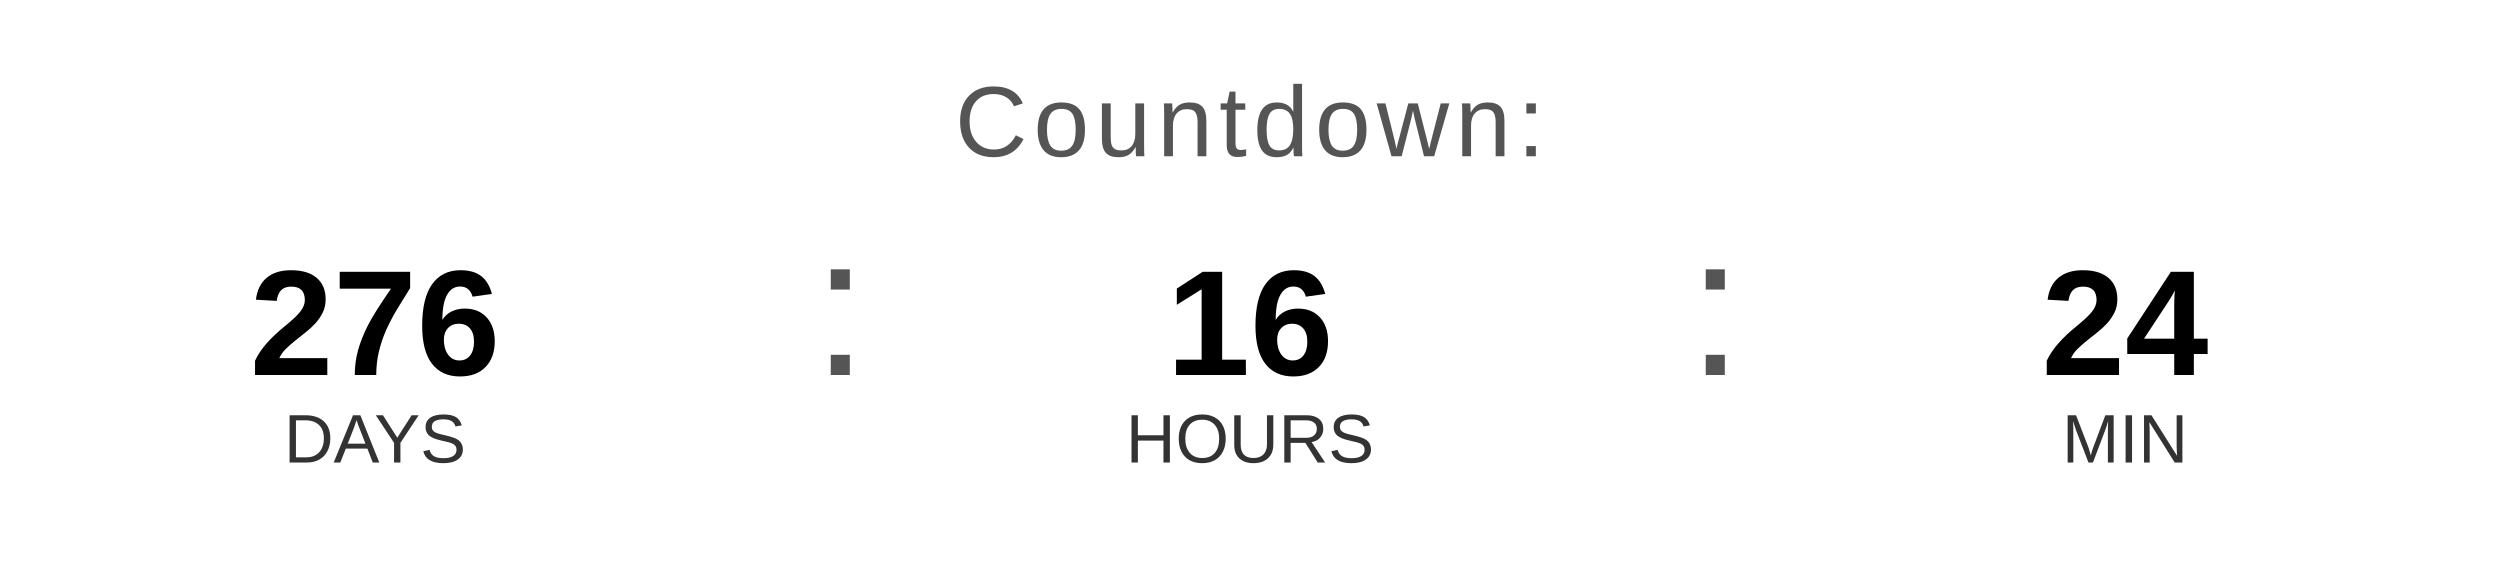
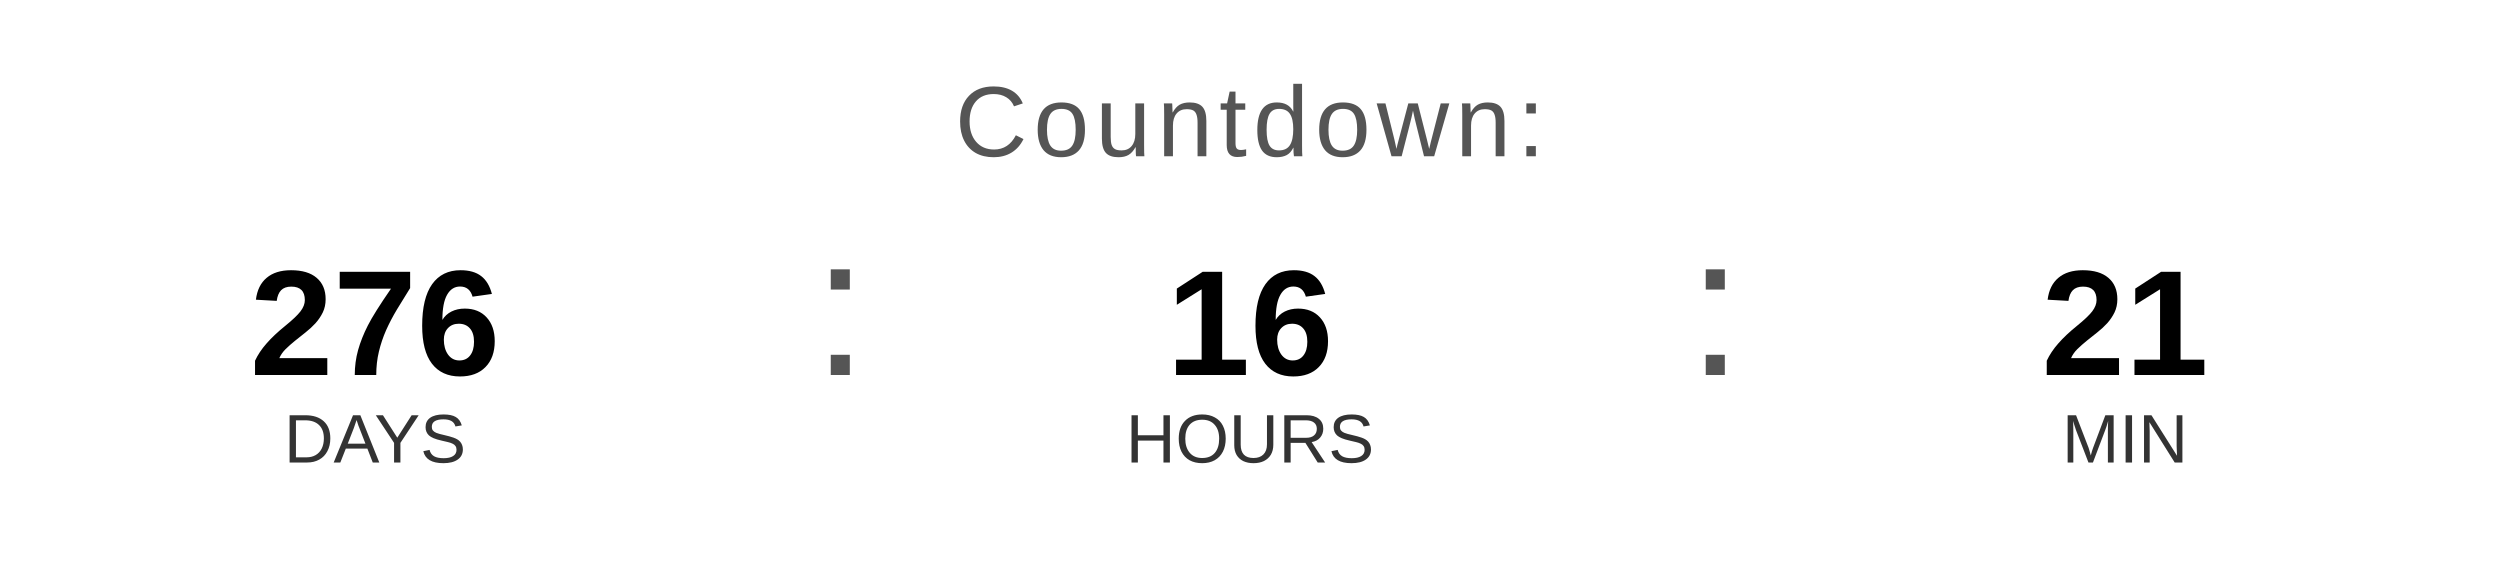
<svg xmlns="http://www.w3.org/2000/svg" width="400" height="90" viewBox="0 0 400 90">
  <text x="200" y="25" font-family="Arial, Helvetica, sans-serif" font-size="16" fill="#555555" text-anchor="middle" letter-spacing="1">
    Countdown:
  </text>
  <text x="60" y="60" font-family="Arial, Helvetica, sans-serif" font-size="24" font-weight="bold" fill="#000000" text-anchor="middle">276</text>
  <text x="60" y="74" font-family="Arial, Helvetica, sans-serif" font-size="11" fill="#333333" text-anchor="middle">DAYS</text>
  <text x="130" y="60" font-family="Arial, sans-serif" font-size="32" fill="#555555">:</text>
  <text x="200" y="60" font-family="Arial, Helvetica, sans-serif" font-size="24" font-weight="bold" fill="#000000" text-anchor="middle">16</text>
  <text x="200" y="74" font-family="Arial, Helvetica, sans-serif" font-size="11" fill="#333333" text-anchor="middle">HOURS</text>
  <text x="270" y="60" font-family="Arial, sans-serif" font-size="32" fill="#555555">:</text>
-   <text x="340" y="60" font-family="Arial, Helvetica, sans-serif" font-size="24" font-weight="bold" fill="#000000" text-anchor="middle">24</text>
+   <text x="340" y="60" font-family="Arial, Helvetica, sans-serif" font-size="24" font-weight="bold" fill="#000000" text-anchor="middle">21</text>
  <text x="340" y="74" font-family="Arial, Helvetica, sans-serif" font-size="11" fill="#333333" text-anchor="middle">MIN</text>
</svg>
